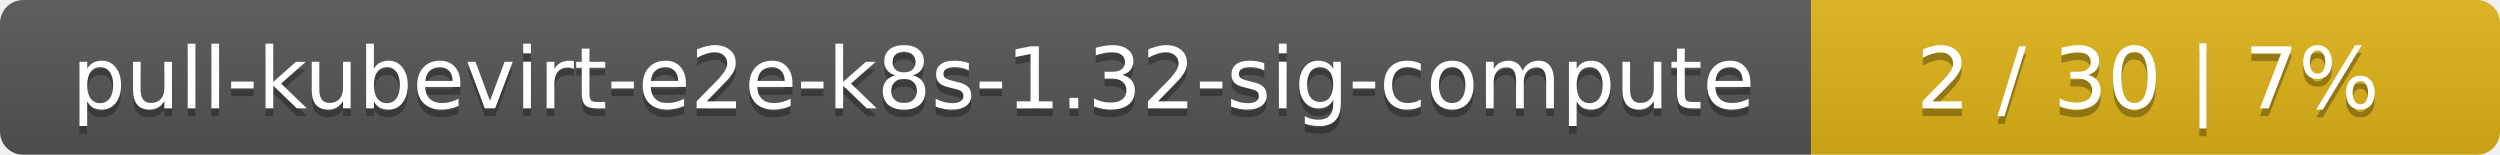
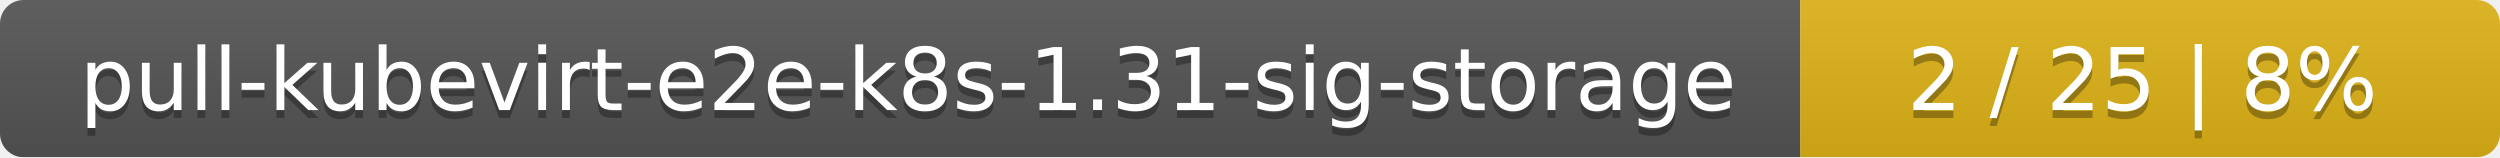
- <svg xmlns="http://www.w3.org/2000/svg" width="323" height="20">
+ <svg xmlns="http://www.w3.org/2000/svg" width="318" height="20">
  <linearGradient id="smooth" x2="0" y2="100%">
    <stop offset="0" stop-color="#bbb" stop-opacity=".1" />
    <stop offset="1" stop-opacity=".1" />
  </linearGradient>
  <mask id="round">
-     <rect width="323" height="20" rx="3" fill="#fff" />
+     <rect width="318" height="20" rx="3" fill="#fff" />
  </mask>
  <g mask="url(#round)">
-     <rect width="234" height="20" fill="#555" />
-     <rect x="234" width="89" height="20" fill="#dfb317" />
-     <rect width="323" height="20" fill="url(#smooth)" />
+     <rect width="229" height="20" fill="#555" />
+     <rect x="229" width="89" height="20" fill="#dfb317" />
+     <rect width="318" height="20" fill="url(#smooth)" />
  </g>
  <g fill="#fff" text-anchor="middle" font-family="DejaVu Sans,Verdana,Geneva,sans-serif" font-size="11">
-     <text x="118" y="15" fill="#010101" fill-opacity=".3">pull-kubevirt-e2e-k8s-1.32-sig-compute</text>
-     <text x="118" y="14">pull-kubevirt-e2e-k8s-1.32-sig-compute</text>
-     <text x="277.5" y="15" fill="#010101" fill-opacity=".3">2 / 30    |    7%</text>
-     <text x="277.5" y="14">2 / 30    |    7%</text>
+     <text x="115.5" y="15" fill="#010101" fill-opacity=".3">pull-kubevirt-e2e-k8s-1.31-sig-storage</text>
+     <text x="115.5" y="14">pull-kubevirt-e2e-k8s-1.31-sig-storage</text>
+     <text x="272.5" y="15" fill="#010101" fill-opacity=".3">2 / 25    |    8%</text>
+     <text x="272.5" y="14">2 / 25    |    8%</text>
  </g>
</svg>
